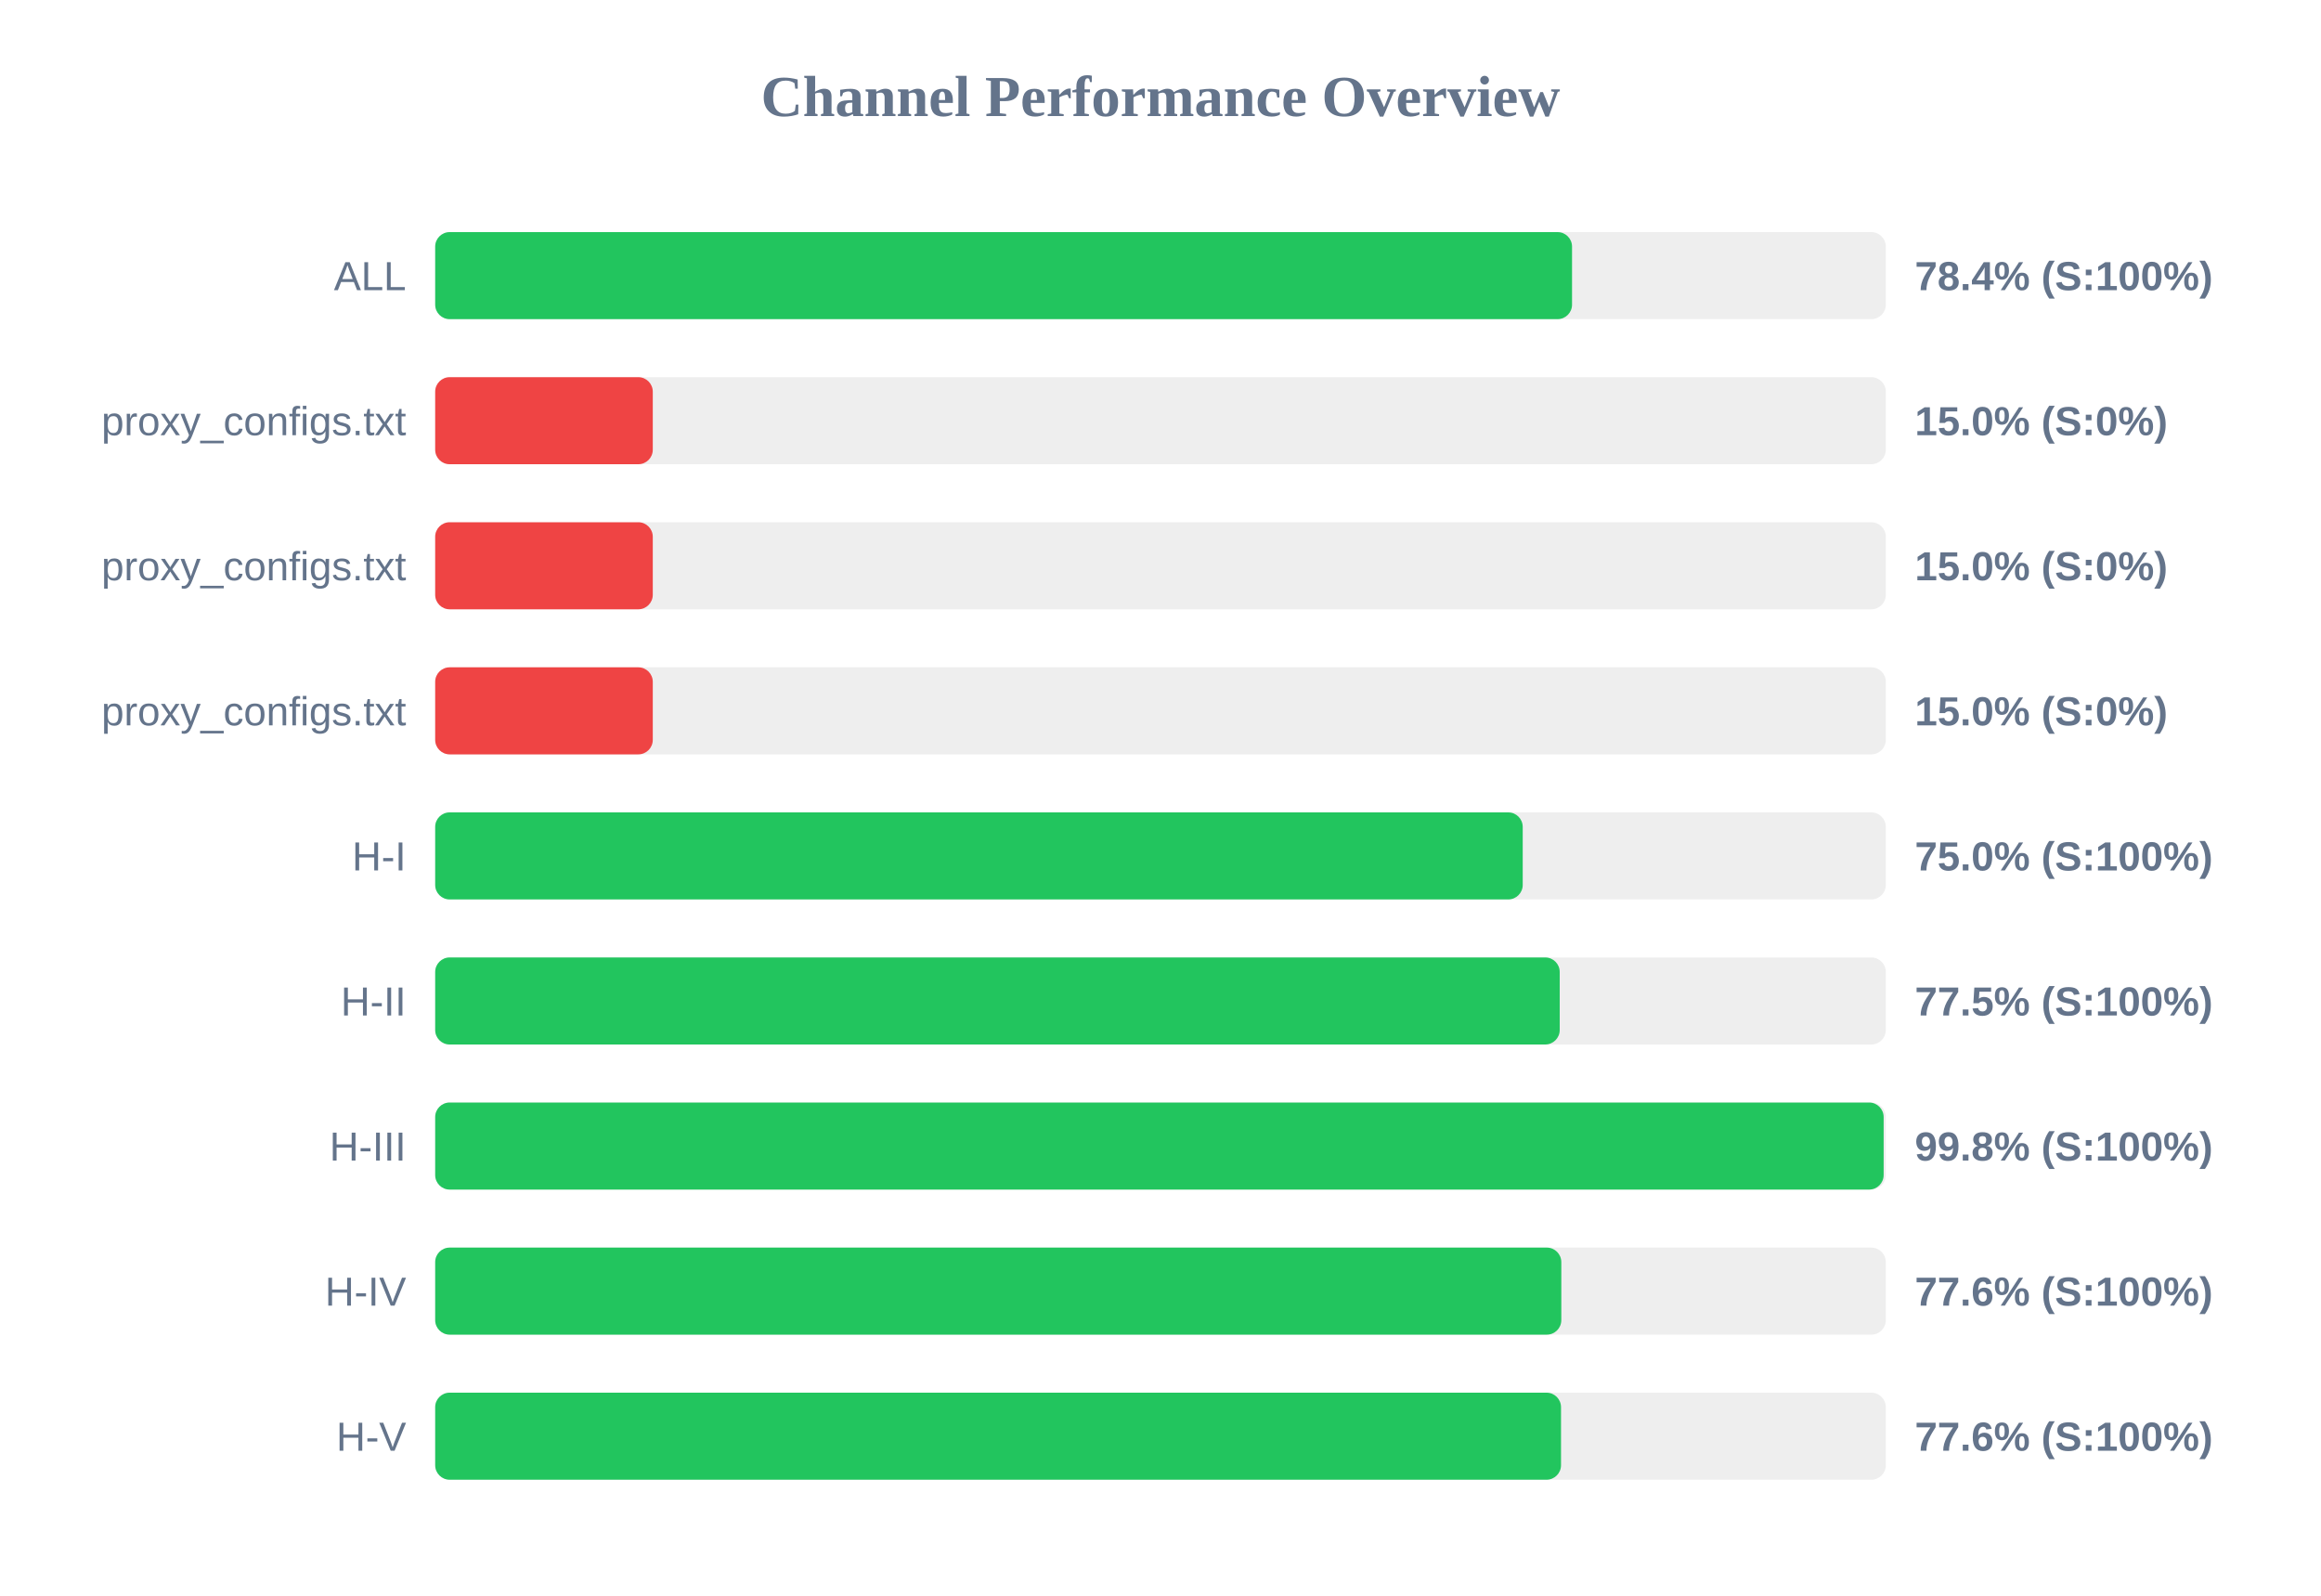
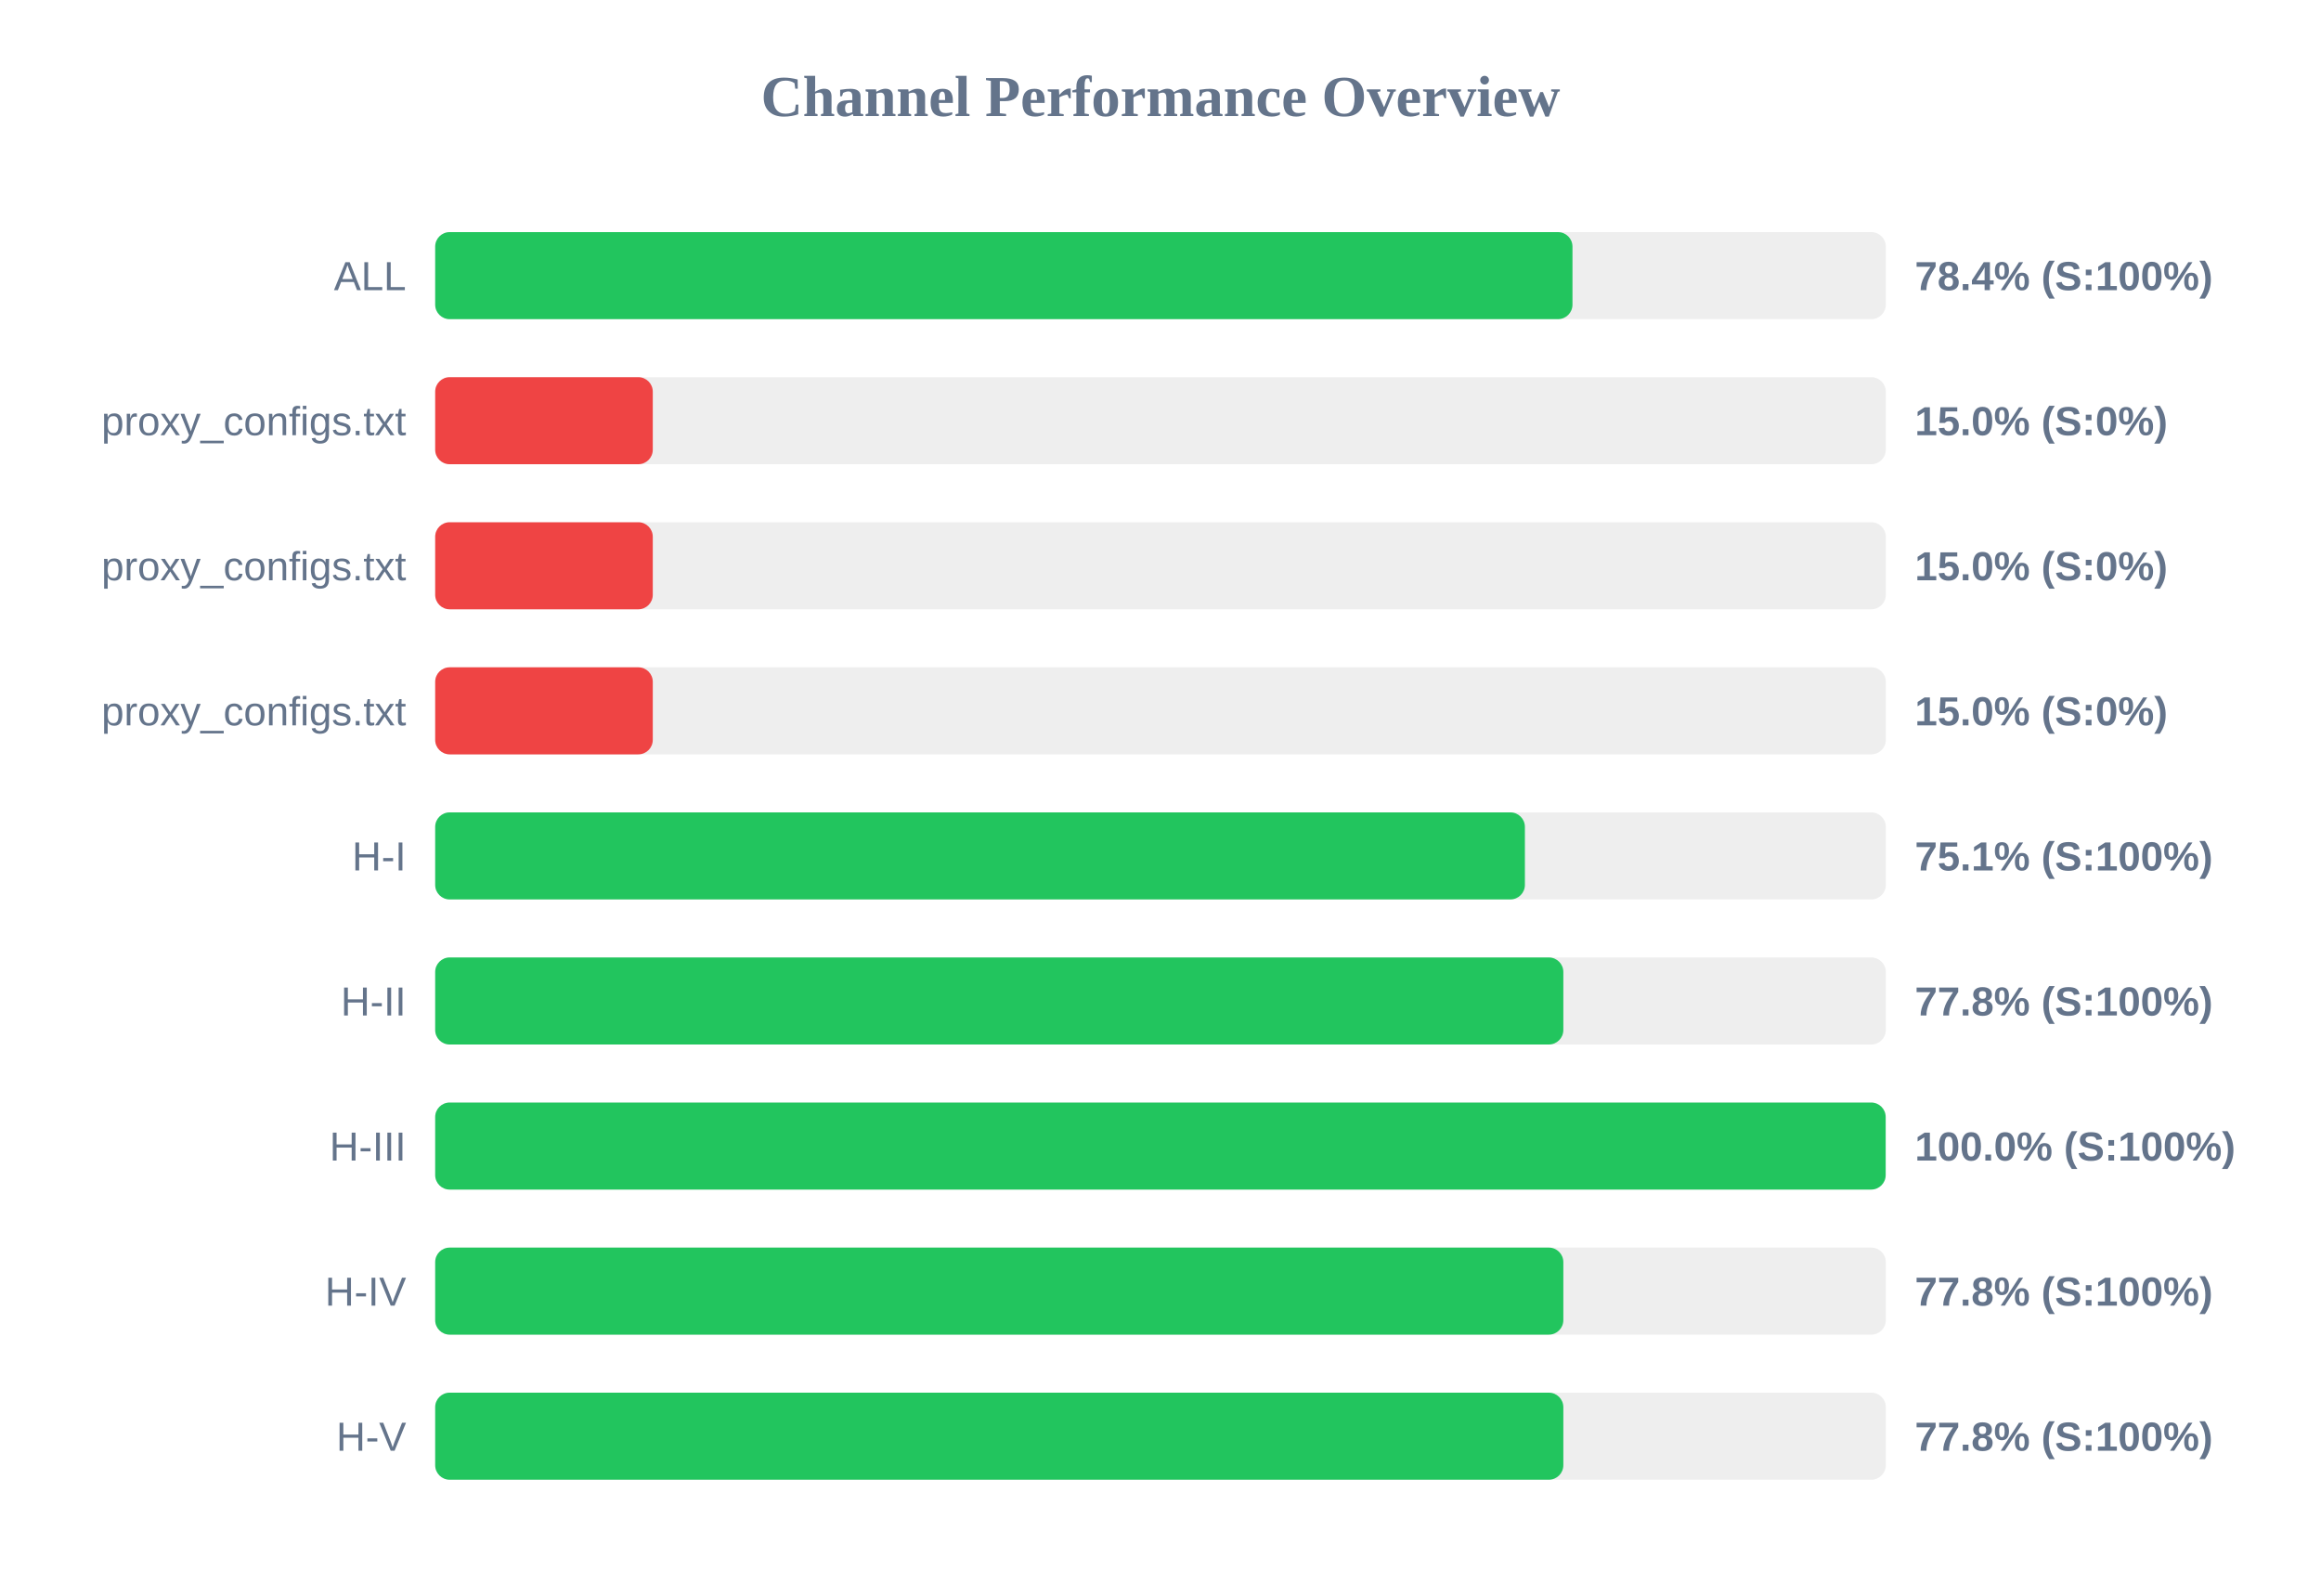
<svg xmlns="http://www.w3.org/2000/svg" width="800" height="550" version="1.1">
  <style>
        .row { font: 14px Arial; fill: #64748b; }
        .score { font: bold 14px Arial; fill: #64748b; }
    </style>
  <text x="400" y="40" text-anchor="middle" font-size="20px" font-weight="bold" fill="#64748b">Channel Performance Overview</text>
  <rect x="150" y="80" width="500" height="30" fill="#eee" rx="5" />
-   <rect x="150" y="80" width="391.85" height="30" fill="#22c55e" rx="5" />
+   <rect x="150" y="80" width="392.0" height="30" fill="#22c55e" rx="5" />
  <text x="140" y="100" text-anchor="end" class="row">ALL</text>
  <text x="660" y="100" text-anchor="start" class="score">78.4% (S:100%)</text>
  <rect x="150" y="130" width="500" height="30" fill="#eee" rx="5" />
  <rect x="150" y="130" width="75.0" height="30" fill="#ef4444" rx="5" />
  <text x="140" y="150" text-anchor="end" class="row">proxy_configs.txt</text>
  <text x="660" y="150" text-anchor="start" class="score">15.0% (S:0%)</text>
  <rect x="150" y="180" width="500" height="30" fill="#eee" rx="5" />
  <rect x="150" y="180" width="75.0" height="30" fill="#ef4444" rx="5" />
  <text x="140" y="200" text-anchor="end" class="row">proxy_configs.txt</text>
  <text x="660" y="200" text-anchor="start" class="score">15.0% (S:0%)</text>
  <rect x="150" y="230" width="500" height="30" fill="#eee" rx="5" />
  <rect x="150" y="230" width="75.0" height="30" fill="#ef4444" rx="5" />
  <text x="140" y="250" text-anchor="end" class="row">proxy_configs.txt</text>
  <text x="660" y="250" text-anchor="start" class="score">15.0% (S:0%)</text>
  <rect x="150" y="280" width="500" height="30" fill="#eee" rx="5" />
-   <rect x="150" y="280" width="374.85" height="30" fill="#22c55e" rx="5" />
+   <rect x="150" y="280" width="375.6" height="30" fill="#22c55e" rx="5" />
  <text x="140" y="300" text-anchor="end" class="row">H-I</text>
-   <text x="660" y="300" text-anchor="start" class="score">75.0% (S:100%)</text>
+   <text x="660" y="300" text-anchor="start" class="score">75.1% (S:100%)</text>
  <rect x="150" y="330" width="500" height="30" fill="#eee" rx="5" />
-   <rect x="150" y="330" width="387.6" height="30" fill="#22c55e" rx="5" />
+   <rect x="150" y="330" width="388.85" height="30" fill="#22c55e" rx="5" />
  <text x="140" y="350" text-anchor="end" class="row">H-II</text>
-   <text x="660" y="350" text-anchor="start" class="score">77.5% (S:100%)</text>
+   <text x="660" y="350" text-anchor="start" class="score">77.8% (S:100%)</text>
  <rect x="150" y="380" width="500" height="30" fill="#eee" rx="5" />
-   <rect x="150" y="380" width="499.25" height="30" fill="#22c55e" rx="5" />
+   <rect x="150" y="380" width="499.95" height="30" fill="#22c55e" rx="5" />
  <text x="140" y="400" text-anchor="end" class="row">H-III</text>
-   <text x="660" y="400" text-anchor="start" class="score">99.8% (S:100%)</text>
+   <text x="660" y="400" text-anchor="start" class="score">100.0% (S:100%)</text>
  <rect x="150" y="430" width="500" height="30" fill="#eee" rx="5" />
-   <rect x="150" y="430" width="388.15" height="30" fill="#22c55e" rx="5" />
+   <rect x="150" y="430" width="388.85" height="30" fill="#22c55e" rx="5" />
  <text x="140" y="450" text-anchor="end" class="row">H-IV</text>
-   <text x="660" y="450" text-anchor="start" class="score">77.6% (S:100%)</text>
+   <text x="660" y="450" text-anchor="start" class="score">77.8% (S:100%)</text>
  <rect x="150" y="480" width="500" height="30" fill="#eee" rx="5" />
-   <rect x="150" y="480" width="388.05" height="30" fill="#22c55e" rx="5" />
+   <rect x="150" y="480" width="388.85" height="30" fill="#22c55e" rx="5" />
  <text x="140" y="500" text-anchor="end" class="row">H-V</text>
-   <text x="660" y="500" text-anchor="start" class="score">77.6% (S:100%)</text>
+   <text x="660" y="500" text-anchor="start" class="score">77.8% (S:100%)</text>
</svg>
